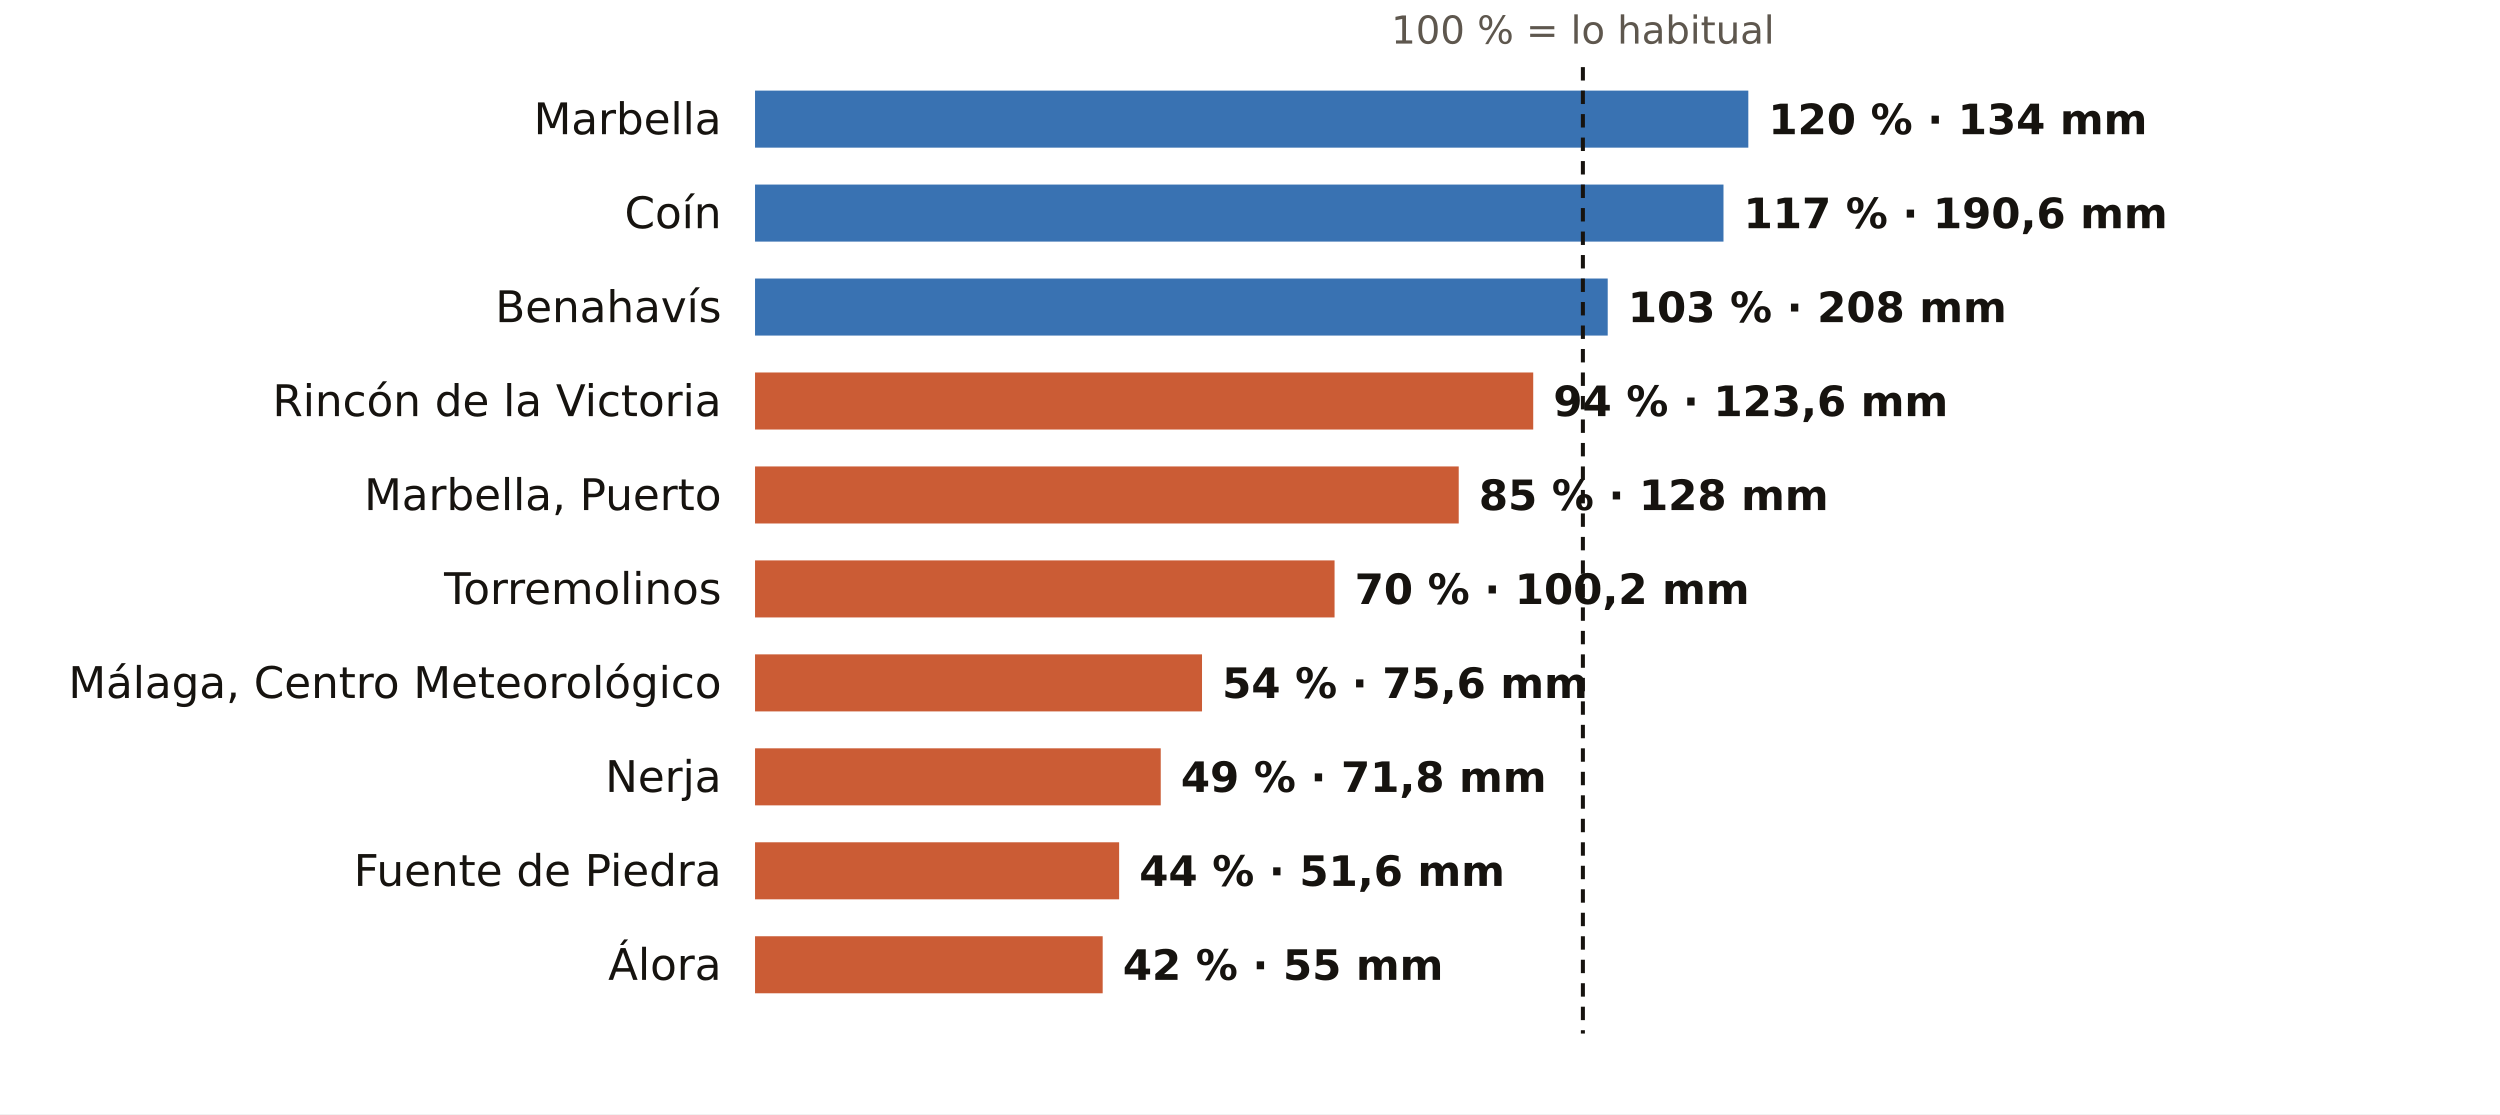
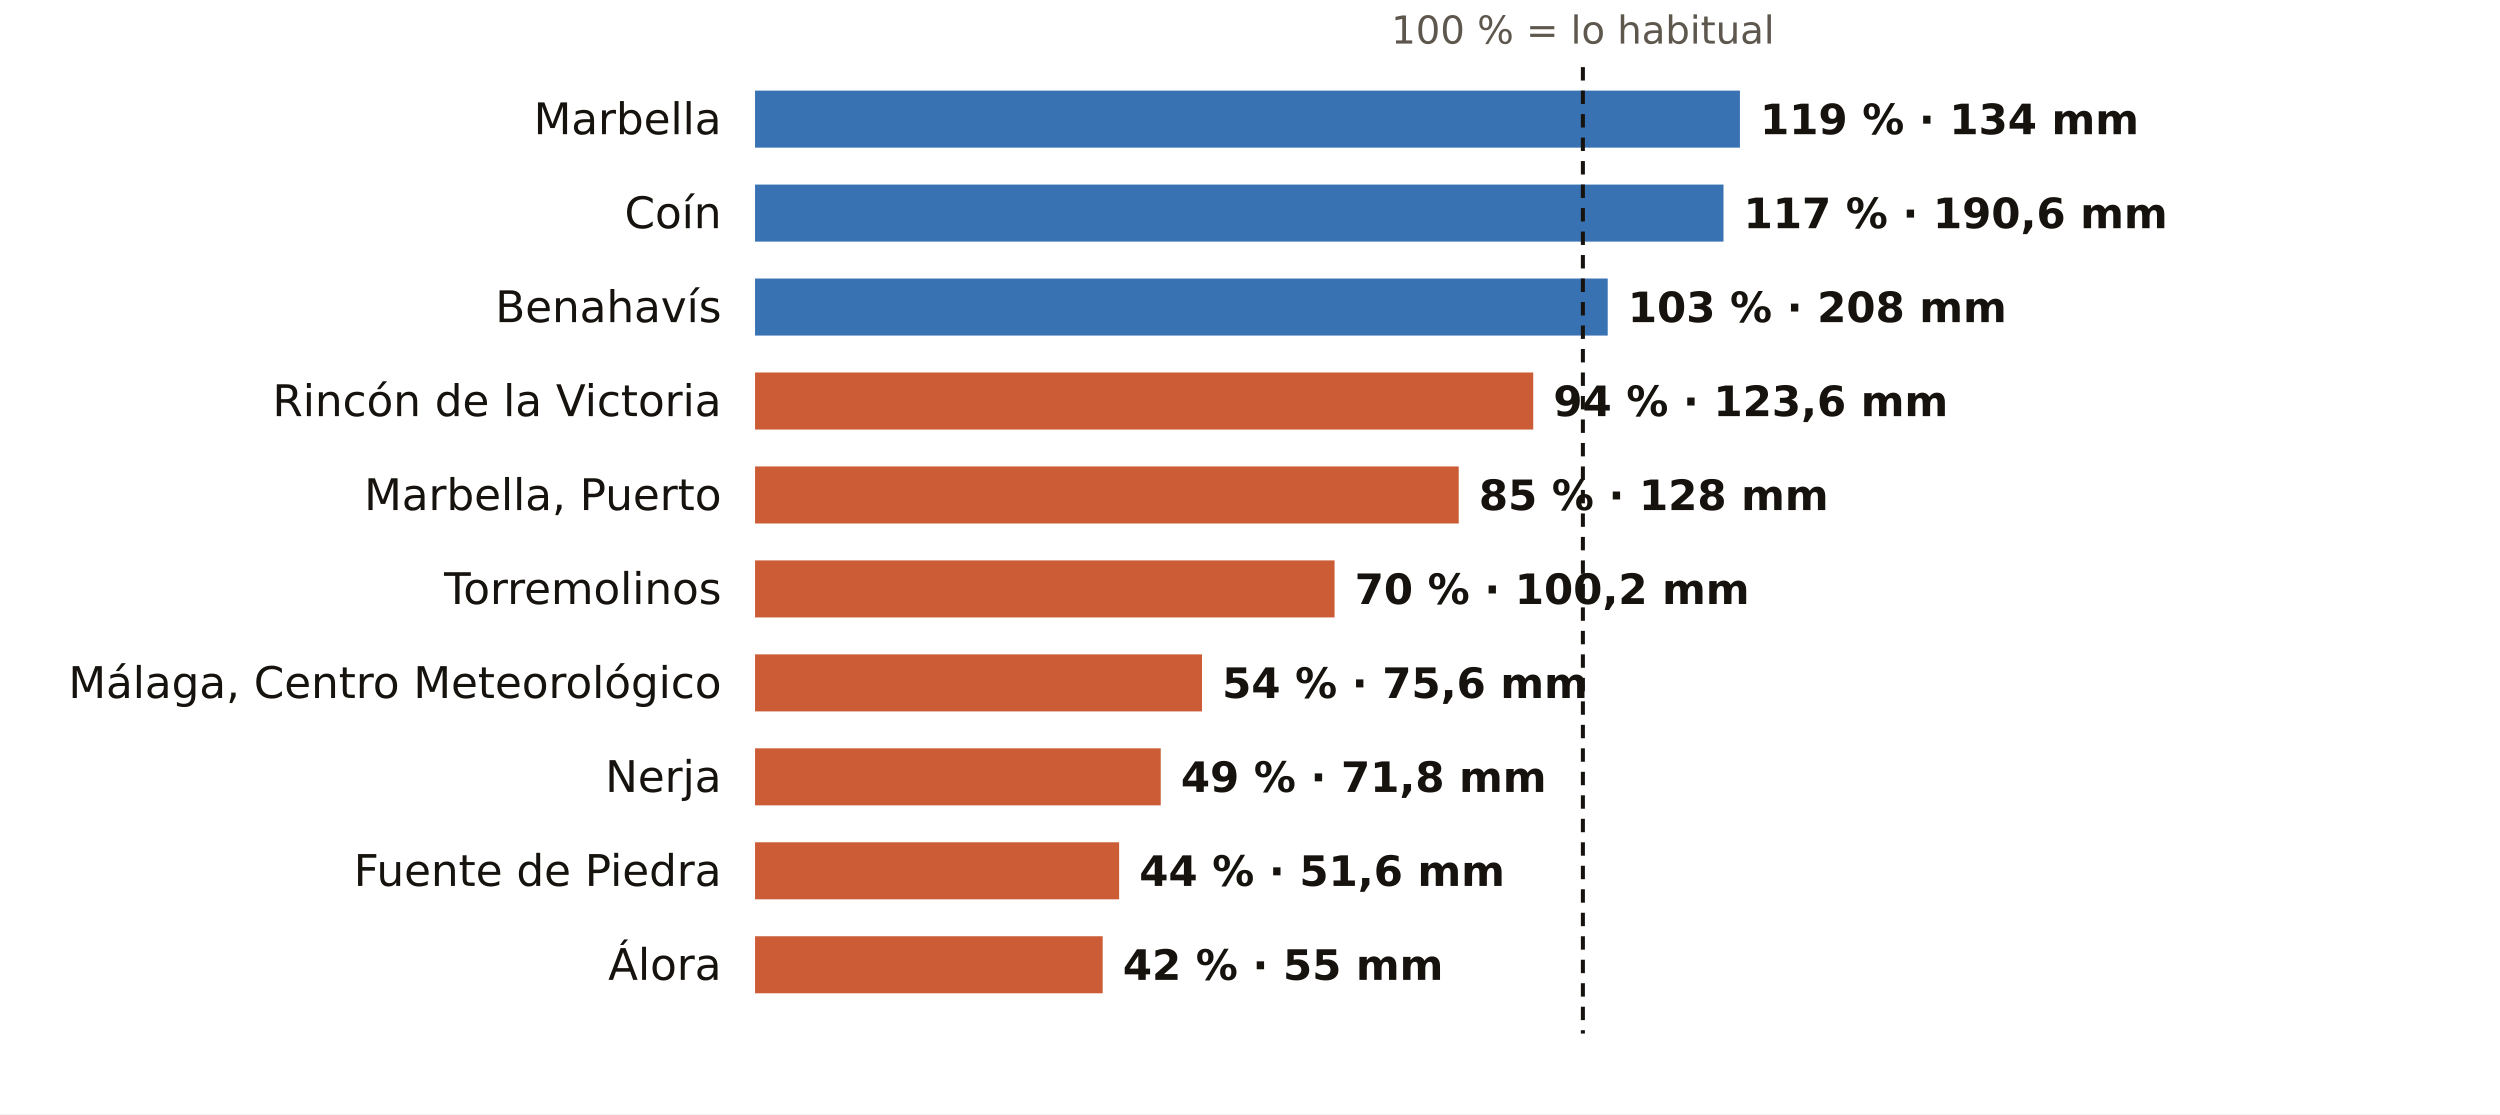
<svg xmlns="http://www.w3.org/2000/svg" viewBox="0 0 745 332" width="745" height="332" role="img" aria-label="El otoño en los pluviómetros de AEMET de Málaga: % de lo habitual">
  <rect width="745" height="332" fill="#FFFFFF" />
  <text x="471.7" y="13.0" font-size="11.5" fill="#5E574E" text-anchor="middle" font-weight="400" font-family="Public Sans, DejaVu Sans, Arial, sans-serif">100 % = lo habitual</text>
  <text x="215.0" y="40.0" font-size="13" fill="#16130F" text-anchor="end" font-weight="500" font-family="Public Sans, DejaVu Sans, Arial, sans-serif">Marbella</text>
-   <rect x="225" y="27" width="296.0" height="17" fill="#1F5FA8" opacity="0.88" />
-   <text x="527.0" y="40.0" font-size="12.5" fill="#16130F" text-anchor="start" font-weight="600" font-family="Public Sans, DejaVu Sans, Arial, sans-serif">120 % · 134 mm</text>
+   <rect x="225" y="27" width="293.5" height="17" fill="#1F5FA8" opacity="0.88" />
+   <text x="524.5" y="40.0" font-size="12.5" fill="#16130F" text-anchor="start" font-weight="600" font-family="Public Sans, DejaVu Sans, Arial, sans-serif">119 % · 134 mm</text>
  <text x="215.0" y="68.0" font-size="13" fill="#16130F" text-anchor="end" font-weight="500" font-family="Public Sans, DejaVu Sans, Arial, sans-serif">Coín</text>
  <rect x="225" y="55" width="288.6" height="17" fill="#1F5FA8" opacity="0.88" />
  <text x="519.6" y="68.0" font-size="12.5" fill="#16130F" text-anchor="start" font-weight="600" font-family="Public Sans, DejaVu Sans, Arial, sans-serif">117 % · 190,6 mm</text>
  <text x="215.0" y="96.0" font-size="13" fill="#16130F" text-anchor="end" font-weight="500" font-family="Public Sans, DejaVu Sans, Arial, sans-serif">Benahavís</text>
  <rect x="225" y="83" width="254.1" height="17" fill="#1F5FA8" opacity="0.88" />
  <text x="485.1" y="96.0" font-size="12.5" fill="#16130F" text-anchor="start" font-weight="600" font-family="Public Sans, DejaVu Sans, Arial, sans-serif">103 % · 208 mm</text>
  <text x="215.0" y="124.0" font-size="13" fill="#16130F" text-anchor="end" font-weight="500" font-family="Public Sans, DejaVu Sans, Arial, sans-serif">Rincón de la Victoria</text>
  <rect x="225" y="111" width="231.9" height="17" fill="#C4461A" opacity="0.88" />
  <text x="462.9" y="124.0" font-size="12.5" fill="#16130F" text-anchor="start" font-weight="600" font-family="Public Sans, DejaVu Sans, Arial, sans-serif">94 % · 123,6 mm</text>
  <text x="215.0" y="152.0" font-size="13" fill="#16130F" text-anchor="end" font-weight="500" font-family="Public Sans, DejaVu Sans, Arial, sans-serif">Marbella, Puerto</text>
  <rect x="225" y="139" width="209.7" height="17" fill="#C4461A" opacity="0.88" />
  <text x="440.7" y="152.0" font-size="12.5" fill="#16130F" text-anchor="start" font-weight="600" font-family="Public Sans, DejaVu Sans, Arial, sans-serif">85 % · 128 mm</text>
  <text x="215.0" y="180.0" font-size="13" fill="#16130F" text-anchor="end" font-weight="500" font-family="Public Sans, DejaVu Sans, Arial, sans-serif">Torremolinos</text>
  <rect x="225" y="167" width="172.7" height="17" fill="#C4461A" opacity="0.88" />
  <text x="403.7" y="180.0" font-size="12.5" fill="#16130F" text-anchor="start" font-weight="600" font-family="Public Sans, DejaVu Sans, Arial, sans-serif">70 % · 100,2 mm</text>
  <text x="215.0" y="208.0" font-size="13" fill="#16130F" text-anchor="end" font-weight="500" font-family="Public Sans, DejaVu Sans, Arial, sans-serif">Málaga, Centro Meteorológico</text>
  <rect x="225" y="195" width="133.2" height="17" fill="#C4461A" opacity="0.88" />
  <text x="364.2" y="208.0" font-size="12.5" fill="#16130F" text-anchor="start" font-weight="600" font-family="Public Sans, DejaVu Sans, Arial, sans-serif">54 % · 75,6 mm</text>
  <text x="215.0" y="236.0" font-size="13" fill="#16130F" text-anchor="end" font-weight="500" font-family="Public Sans, DejaVu Sans, Arial, sans-serif">Nerja</text>
  <rect x="225" y="223" width="120.9" height="17" fill="#C4461A" opacity="0.88" />
  <text x="351.9" y="236.0" font-size="12.5" fill="#16130F" text-anchor="start" font-weight="600" font-family="Public Sans, DejaVu Sans, Arial, sans-serif">49 % · 71,8 mm</text>
  <text x="215.0" y="264.0" font-size="13" fill="#16130F" text-anchor="end" font-weight="500" font-family="Public Sans, DejaVu Sans, Arial, sans-serif">Fuente de Piedra</text>
  <rect x="225" y="251" width="108.5" height="17" fill="#C4461A" opacity="0.88" />
  <text x="339.5" y="264.0" font-size="12.5" fill="#16130F" text-anchor="start" font-weight="600" font-family="Public Sans, DejaVu Sans, Arial, sans-serif">44 % · 51,6 mm</text>
  <text x="215.0" y="292.0" font-size="13" fill="#16130F" text-anchor="end" font-weight="500" font-family="Public Sans, DejaVu Sans, Arial, sans-serif">Álora</text>
  <rect x="225" y="279" width="103.6" height="17" fill="#C4461A" opacity="0.88" />
  <text x="334.6" y="292.0" font-size="12.5" fill="#16130F" text-anchor="start" font-weight="600" font-family="Public Sans, DejaVu Sans, Arial, sans-serif">42 % · 55 mm</text>
  <line x1="471.7" x2="471.7" y1="20" y2="308" stroke="#16130F" stroke-width="1.2" stroke-dasharray="4 3" />
</svg>
